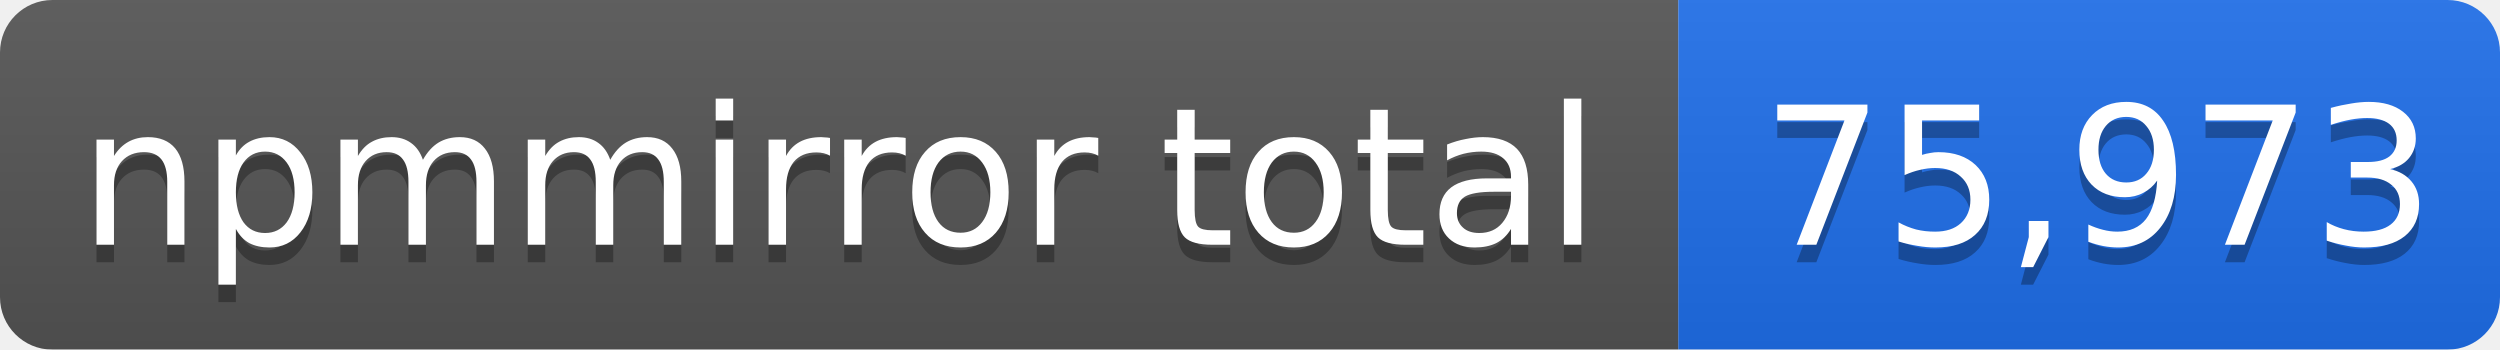
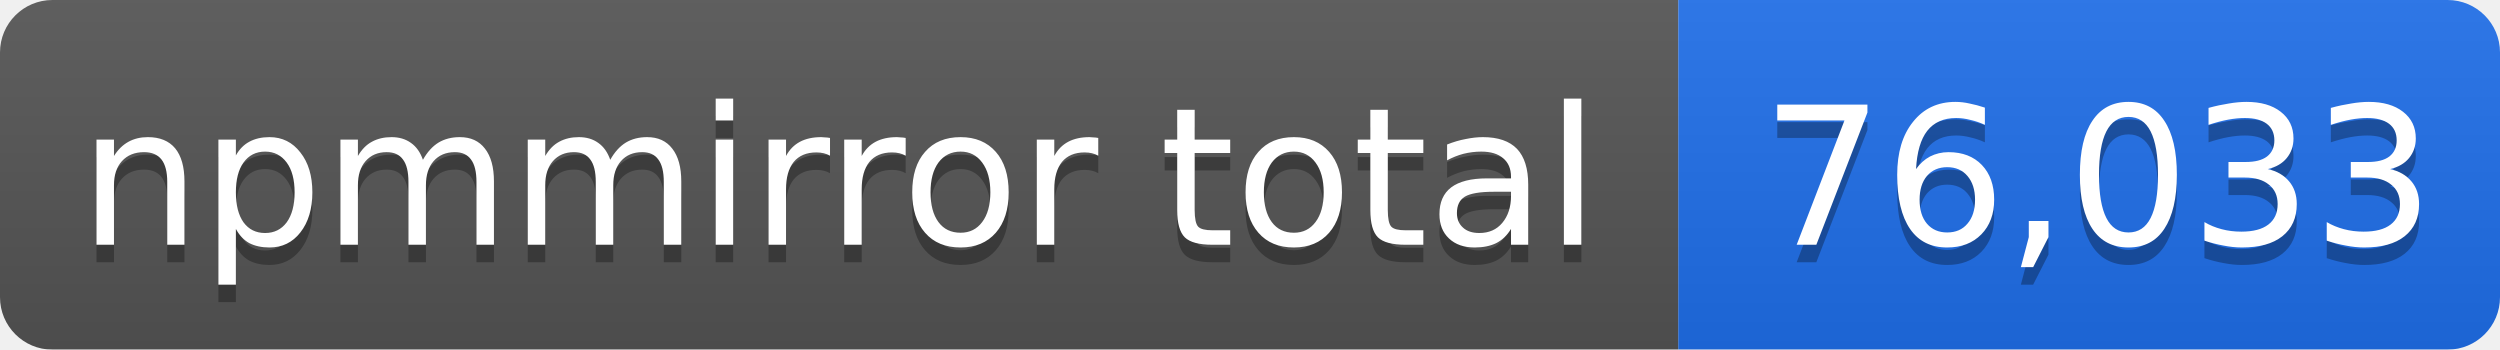
- <svg xmlns="http://www.w3.org/2000/svg" width="143" height="20" role="img" aria-label="npmmirror total: 75,973">
+ <svg xmlns="http://www.w3.org/2000/svg" width="143" height="20" role="img" aria-label="npmmirror total: 76,033">
  <linearGradient id="s" x2="0" y2="100%">
    <stop offset="0" stop-color="#bbb" stop-opacity=".1" />
    <stop offset="1" stop-opacity=".1" />
  </linearGradient>
  <mask id="m">
    <rect width="143" height="20" rx="3" fill="#fff" />
  </mask>
  <g mask="url(#m)">
    <rect width="96" height="20" fill="#555" />
    <rect x="96" width="47" height="20" fill="#1f6feb" />
    <rect width="143" height="20" fill="url(#s)" />
  </g>
  <g fill="#fff" text-anchor="middle" font-family="Verdana,Geneva,DejaVu Sans,sans-serif" font-size="11">
    <text x="48" y="15" fill="#010101" fill-opacity=".3">npmmirror total</text>
    <text x="48" y="14">npmmirror total</text>
-     <text x="120" y="15" fill="#010101" fill-opacity=".3">75,973</text>
-     <text x="120" y="14">75,973</text>
+     <text x="120" y="15" fill="#010101" fill-opacity=".3">76,033</text>
+     <text x="120" y="14">76,033</text>
  </g>
</svg>
